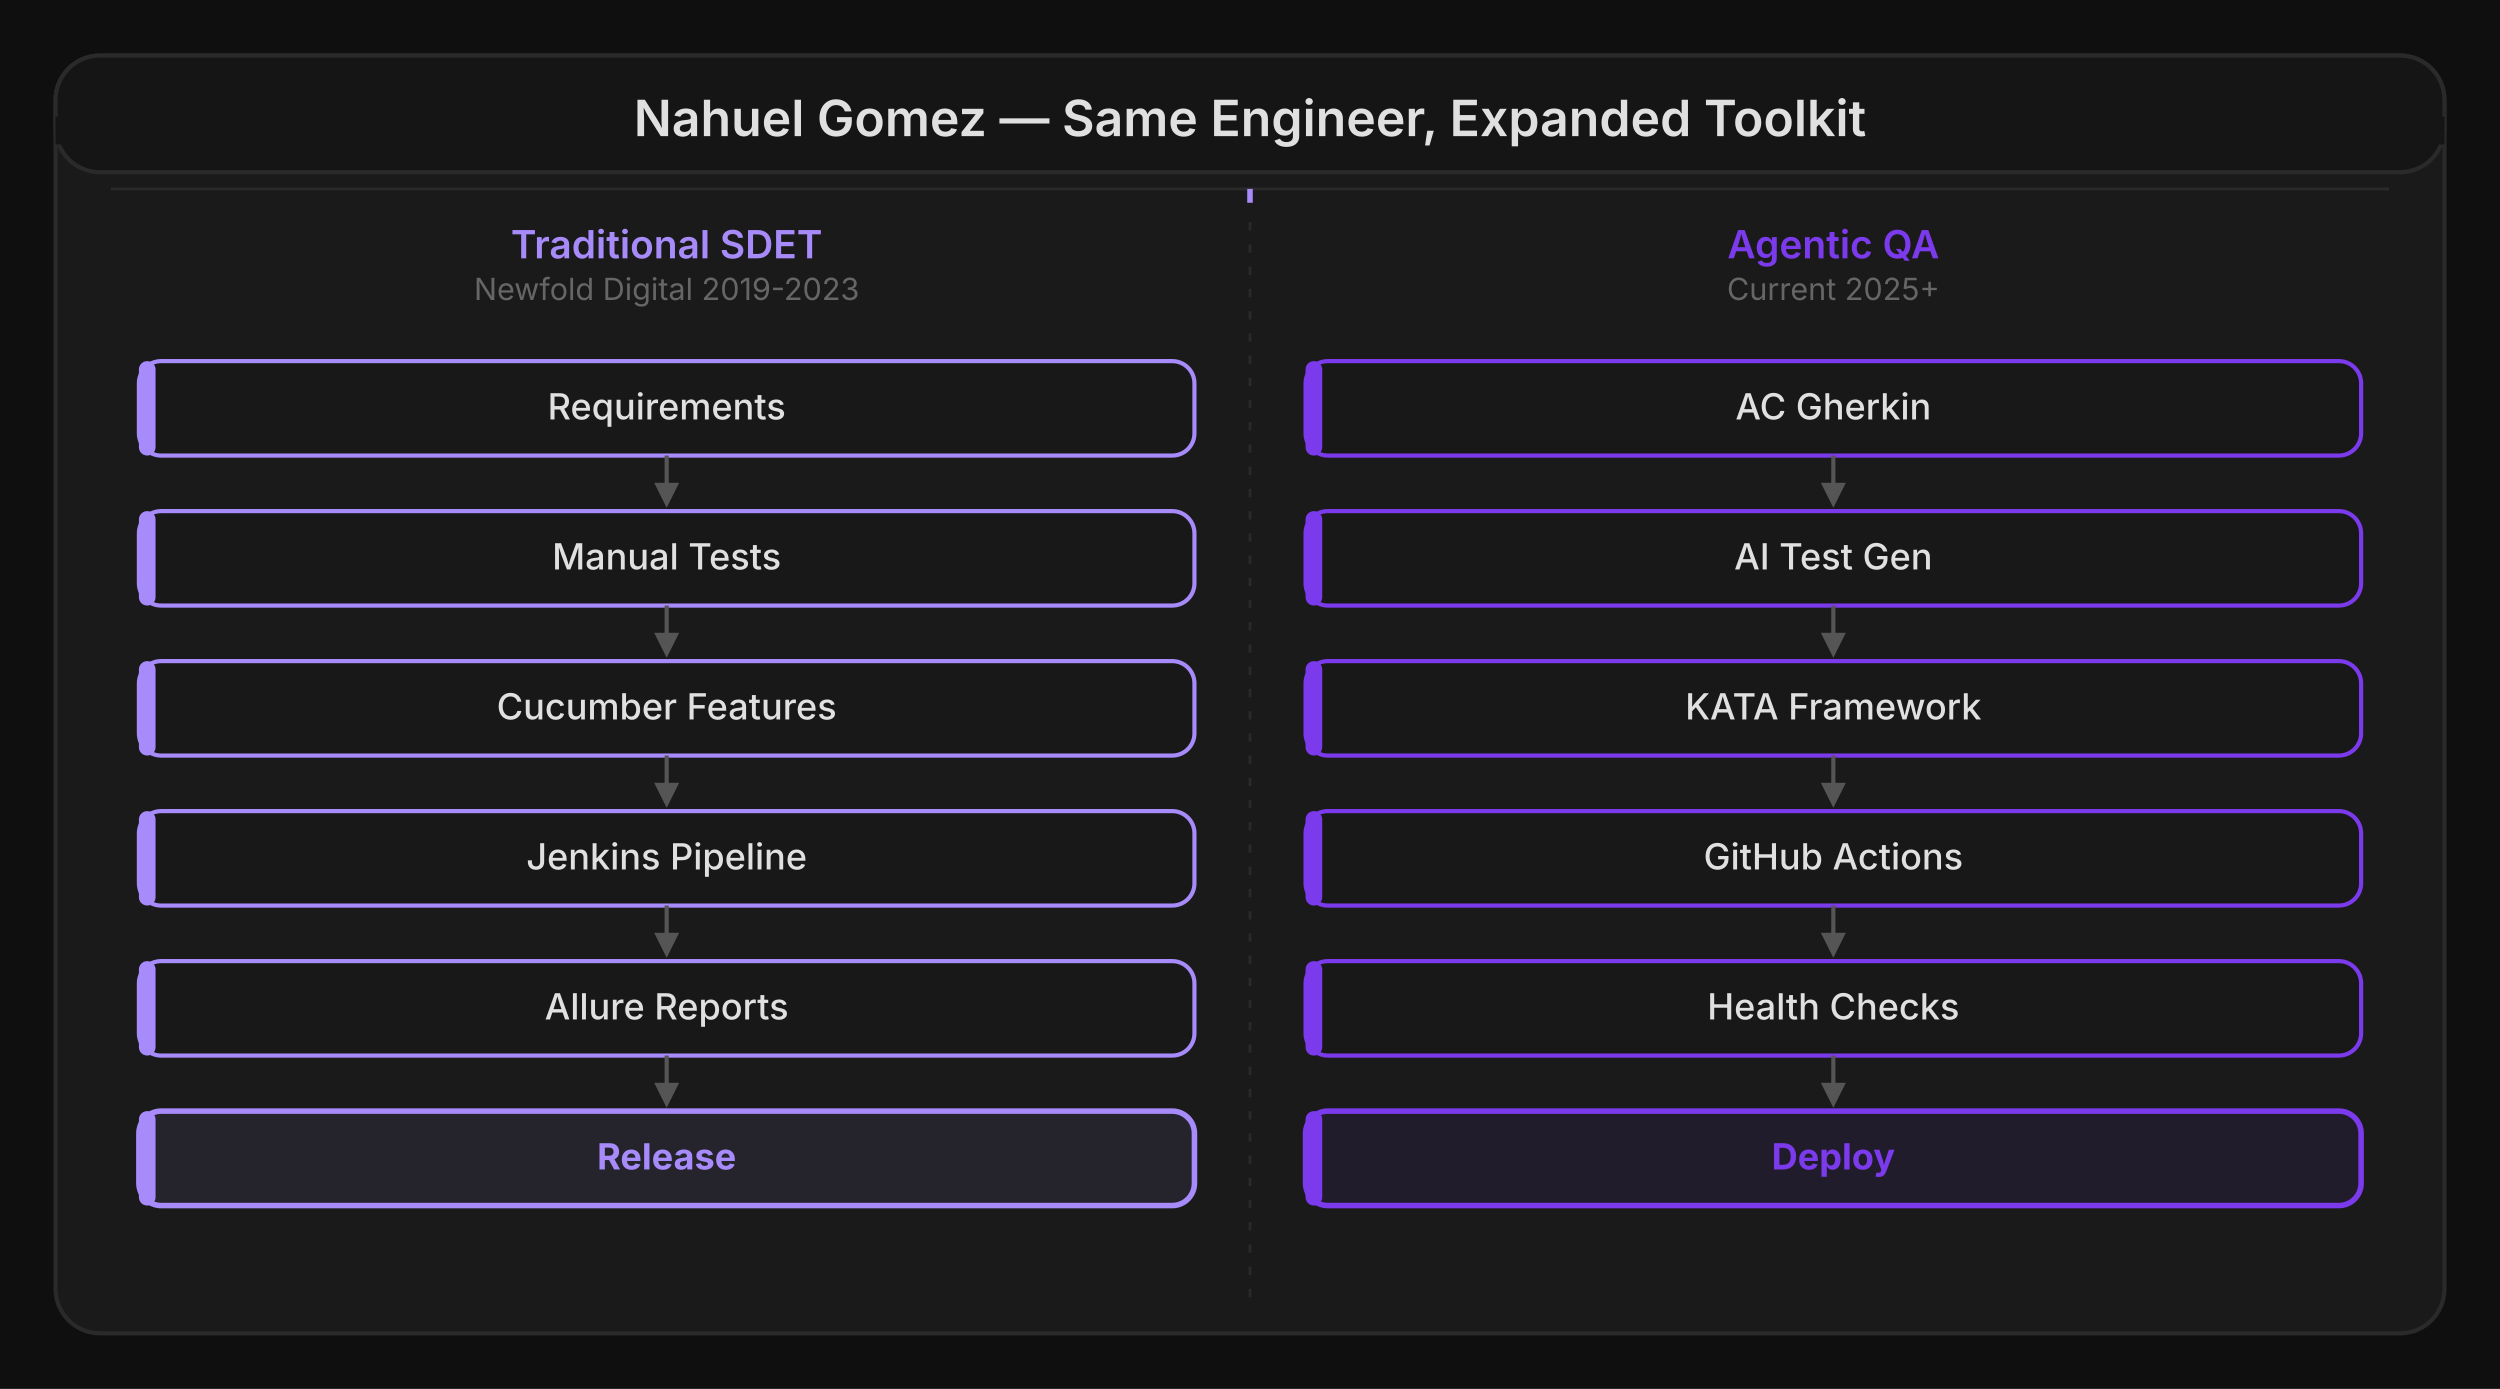
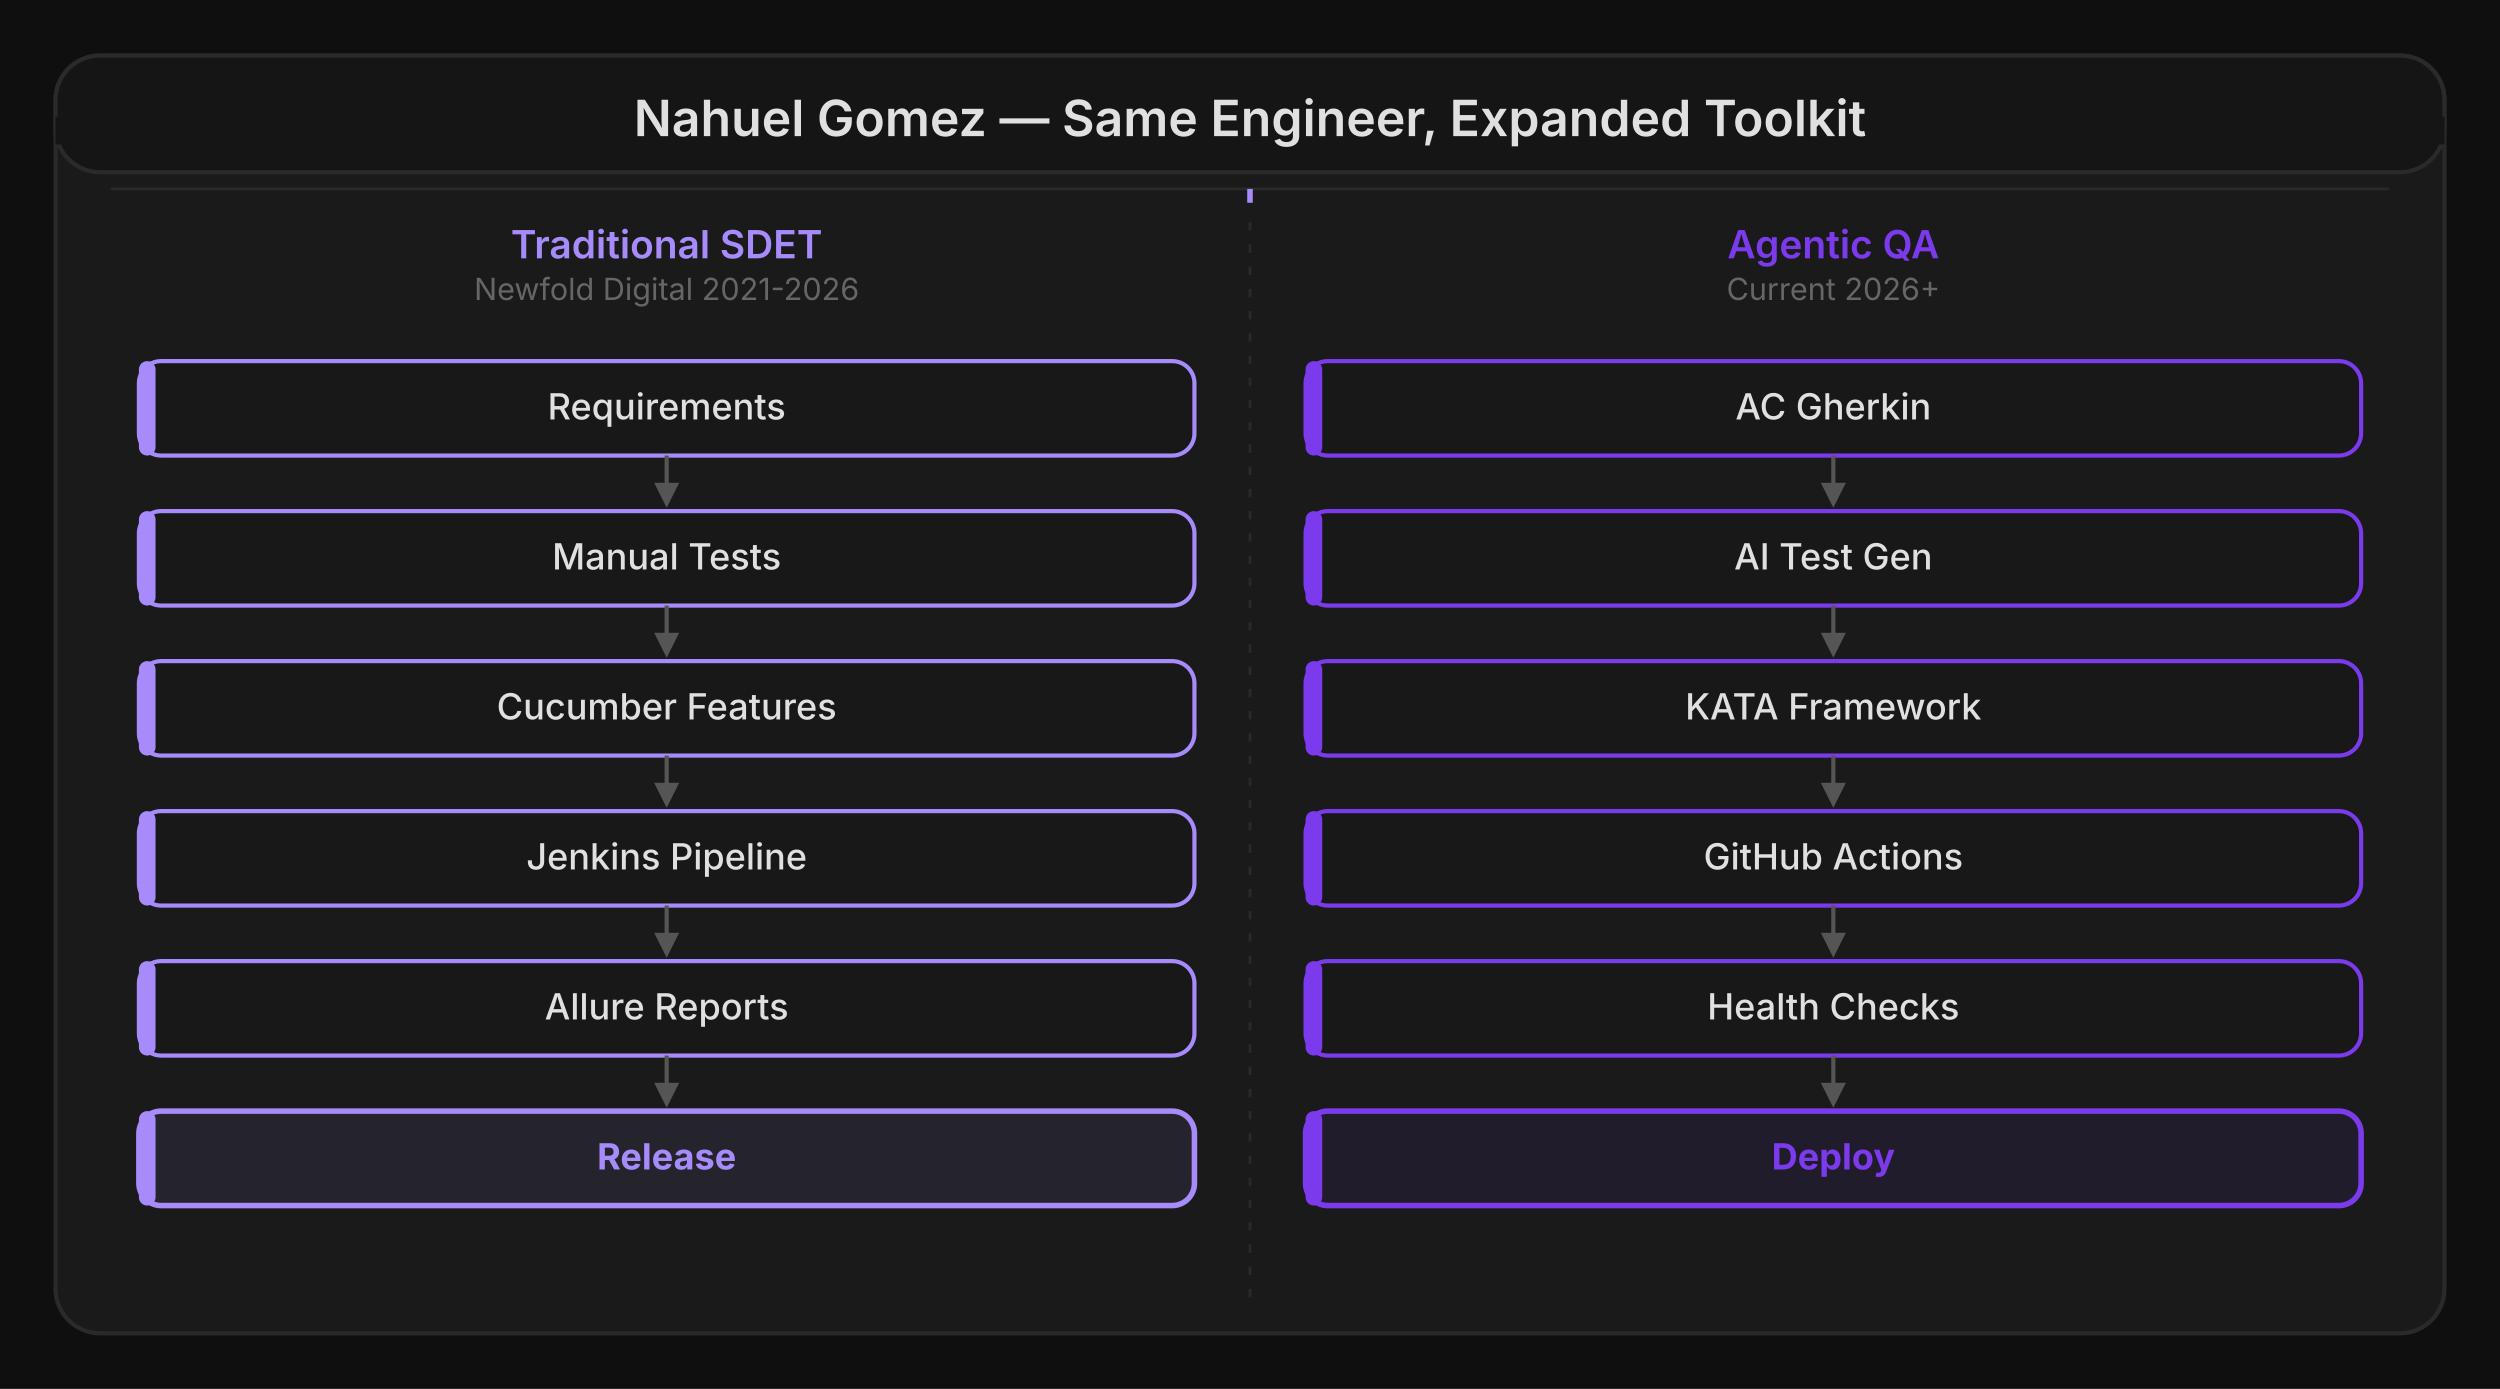
<svg xmlns="http://www.w3.org/2000/svg" width="900" height="500" viewBox="0 0 900 500">
  <defs>
    <marker id="arrow" viewBox="0 0 10 10" refX="8" refY="5" markerWidth="6" markerHeight="6" orient="auto">
      <path d="M 0 0 L 10 5 L 0 10 Z" fill="#555" />
    </marker>
  </defs>
  <rect width="900" height="500" fill="#0f0f0f" />
  <rect x="20" y="20" width="860" height="460" rx="16" fill="#1a1a1a" stroke="#2a2a2a" stroke-width="1.5" />
  <rect x="20" y="20" width="860" height="42" rx="16" fill="#151515" stroke="#2a2a2a" stroke-width="1.5" />
  <rect x="20" y="42" width="860" height="10" fill="#151515" />
  <text x="450" y="49" text-anchor="middle" font-family="system-ui, -apple-system, sans-serif" font-size="18" font-weight="600" fill="#e0e0e0">Nahuel Gomez — Same Engineer, Expanded Toolkit</text>
  <line x1="40" y1="68" x2="860" y2="68" stroke="#2a2a2a" stroke-width="1" />
  <line x1="450" y1="68" x2="450" y2="73" stroke="#a78bfa" stroke-width="2" />
  <line x1="450" y1="80" x2="450" y2="470" stroke="#2a2a2a" stroke-width="1" stroke-dasharray="3,5" />
  <text x="240" y="93" text-anchor="middle" font-family="system-ui, -apple-system, sans-serif" font-size="14" font-weight="600" fill="#a78bfa">Traditional SDET</text>
-   <text x="240" y="108" text-anchor="middle" font-family="system-ui, -apple-system, sans-serif" font-size="11" fill="#666">Newfold Digital 2019-2023</text>
+   <text x="240" y="108" text-anchor="middle" font-family="system-ui, -apple-system, sans-serif" font-size="11" fill="#666">Newfold Digital 2021-2026</text>
  <text x="660" y="93" text-anchor="middle" font-family="system-ui, -apple-system, sans-serif" font-size="14" font-weight="600" fill="#7c3aed">Agentic QA</text>
-   <text x="660" y="108" text-anchor="middle" font-family="system-ui, -apple-system, sans-serif" font-size="11" fill="#666">Current 2025+</text>
+   <text x="660" y="108" text-anchor="middle" font-family="system-ui, -apple-system, sans-serif" font-size="11" fill="#666">Current 2026+</text>
  <g>
    <rect x="50" y="130" width="380" height="34" rx="8" fill="#181818" stroke="#a78bfa" stroke-width="1.5" />
    <rect x="50" y="130" width="6" height="34" rx="3" fill="#a78bfa" />
    <text x="240" y="151" text-anchor="middle" font-family="system-ui, -apple-system, sans-serif" font-size="13" font-weight="500" fill="#e0e0e0">Requirements</text>
    <line x1="240" y1="164" x2="240" y2="181" stroke="#555" stroke-width="1.5" marker-end="url(#arrow)" />
  </g>
  <g>
    <rect x="50" y="184" width="380" height="34" rx="8" fill="#181818" stroke="#a78bfa" stroke-width="1.5" />
    <rect x="50" y="184" width="6" height="34" rx="3" fill="#a78bfa" />
    <text x="240" y="205" text-anchor="middle" font-family="system-ui, -apple-system, sans-serif" font-size="13" font-weight="500" fill="#e0e0e0">Manual Tests</text>
    <line x1="240" y1="218" x2="240" y2="235" stroke="#555" stroke-width="1.5" marker-end="url(#arrow)" />
  </g>
  <g>
    <rect x="50" y="238" width="380" height="34" rx="8" fill="#181818" stroke="#a78bfa" stroke-width="1.5" />
    <rect x="50" y="238" width="6" height="34" rx="3" fill="#a78bfa" />
    <text x="240" y="259" text-anchor="middle" font-family="system-ui, -apple-system, sans-serif" font-size="13" font-weight="500" fill="#e0e0e0">Cucumber Features</text>
    <line x1="240" y1="272" x2="240" y2="289" stroke="#555" stroke-width="1.5" marker-end="url(#arrow)" />
  </g>
  <g>
    <rect x="50" y="292" width="380" height="34" rx="8" fill="#181818" stroke="#a78bfa" stroke-width="1.5" />
    <rect x="50" y="292" width="6" height="34" rx="3" fill="#a78bfa" />
    <text x="240" y="313" text-anchor="middle" font-family="system-ui, -apple-system, sans-serif" font-size="13" font-weight="500" fill="#e0e0e0">Jenkins Pipeline</text>
    <line x1="240" y1="326" x2="240" y2="343" stroke="#555" stroke-width="1.5" marker-end="url(#arrow)" />
  </g>
  <g>
    <rect x="50" y="346" width="380" height="34" rx="8" fill="#181818" stroke="#a78bfa" stroke-width="1.5" />
    <rect x="50" y="346" width="6" height="34" rx="3" fill="#a78bfa" />
    <text x="240" y="367" text-anchor="middle" font-family="system-ui, -apple-system, sans-serif" font-size="13" font-weight="500" fill="#e0e0e0">Allure Reports</text>
    <line x1="240" y1="380" x2="240" y2="397" stroke="#555" stroke-width="1.5" marker-end="url(#arrow)" />
  </g>
  <g>
    <rect x="50" y="400" width="380" height="34" rx="8" fill="#a78bfa" fill-opacity="0.08" stroke="#a78bfa" stroke-width="2" />
    <rect x="50" y="400" width="6" height="34" rx="3" fill="#a78bfa" />
    <text x="240" y="421" text-anchor="middle" font-family="system-ui, -apple-system, sans-serif" font-size="13" font-weight="700" fill="#a78bfa">Release</text>
  </g>
  <g>
    <rect x="470" y="130" width="380" height="34" rx="8" fill="#181818" stroke="#7c3aed" stroke-width="1.5" />
    <rect x="470" y="130" width="6" height="34" rx="3" fill="#7c3aed" />
    <text x="660" y="151" text-anchor="middle" font-family="system-ui, -apple-system, sans-serif" font-size="13" font-weight="500" fill="#e0e0e0">AC Gherkin</text>
    <line x1="660" y1="164" x2="660" y2="181" stroke="#555" stroke-width="1.5" marker-end="url(#arrow)" />
  </g>
  <g>
    <rect x="470" y="184" width="380" height="34" rx="8" fill="#181818" stroke="#7c3aed" stroke-width="1.5" />
    <rect x="470" y="184" width="6" height="34" rx="3" fill="#7c3aed" />
    <text x="660" y="205" text-anchor="middle" font-family="system-ui, -apple-system, sans-serif" font-size="13" font-weight="500" fill="#e0e0e0">AI Test Gen</text>
    <line x1="660" y1="218" x2="660" y2="235" stroke="#555" stroke-width="1.5" marker-end="url(#arrow)" />
  </g>
  <g>
    <rect x="470" y="238" width="380" height="34" rx="8" fill="#181818" stroke="#7c3aed" stroke-width="1.5" />
    <rect x="470" y="238" width="6" height="34" rx="3" fill="#7c3aed" />
    <text x="660" y="259" text-anchor="middle" font-family="system-ui, -apple-system, sans-serif" font-size="13" font-weight="500" fill="#e0e0e0">KATA Framework</text>
    <line x1="660" y1="272" x2="660" y2="289" stroke="#555" stroke-width="1.5" marker-end="url(#arrow)" />
  </g>
  <g>
    <rect x="470" y="292" width="380" height="34" rx="8" fill="#181818" stroke="#7c3aed" stroke-width="1.5" />
    <rect x="470" y="292" width="6" height="34" rx="3" fill="#7c3aed" />
    <text x="660" y="313" text-anchor="middle" font-family="system-ui, -apple-system, sans-serif" font-size="13" font-weight="500" fill="#e0e0e0">GitHub Actions</text>
    <line x1="660" y1="326" x2="660" y2="343" stroke="#555" stroke-width="1.5" marker-end="url(#arrow)" />
  </g>
  <g>
    <rect x="470" y="346" width="380" height="34" rx="8" fill="#181818" stroke="#7c3aed" stroke-width="1.5" />
    <rect x="470" y="346" width="6" height="34" rx="3" fill="#7c3aed" />
    <text x="660" y="367" text-anchor="middle" font-family="system-ui, -apple-system, sans-serif" font-size="13" font-weight="500" fill="#e0e0e0">Health Checks</text>
    <line x1="660" y1="380" x2="660" y2="397" stroke="#555" stroke-width="1.5" marker-end="url(#arrow)" />
  </g>
  <g>
    <rect x="470" y="400" width="380" height="34" rx="8" fill="#7c3aed" fill-opacity="0.08" stroke="#7c3aed" stroke-width="2" />
    <rect x="470" y="400" width="6" height="34" rx="3" fill="#7c3aed" />
    <text x="660" y="421" text-anchor="middle" font-family="system-ui, -apple-system, sans-serif" font-size="13" font-weight="700" fill="#7c3aed">Deploy</text>
  </g>
</svg>
